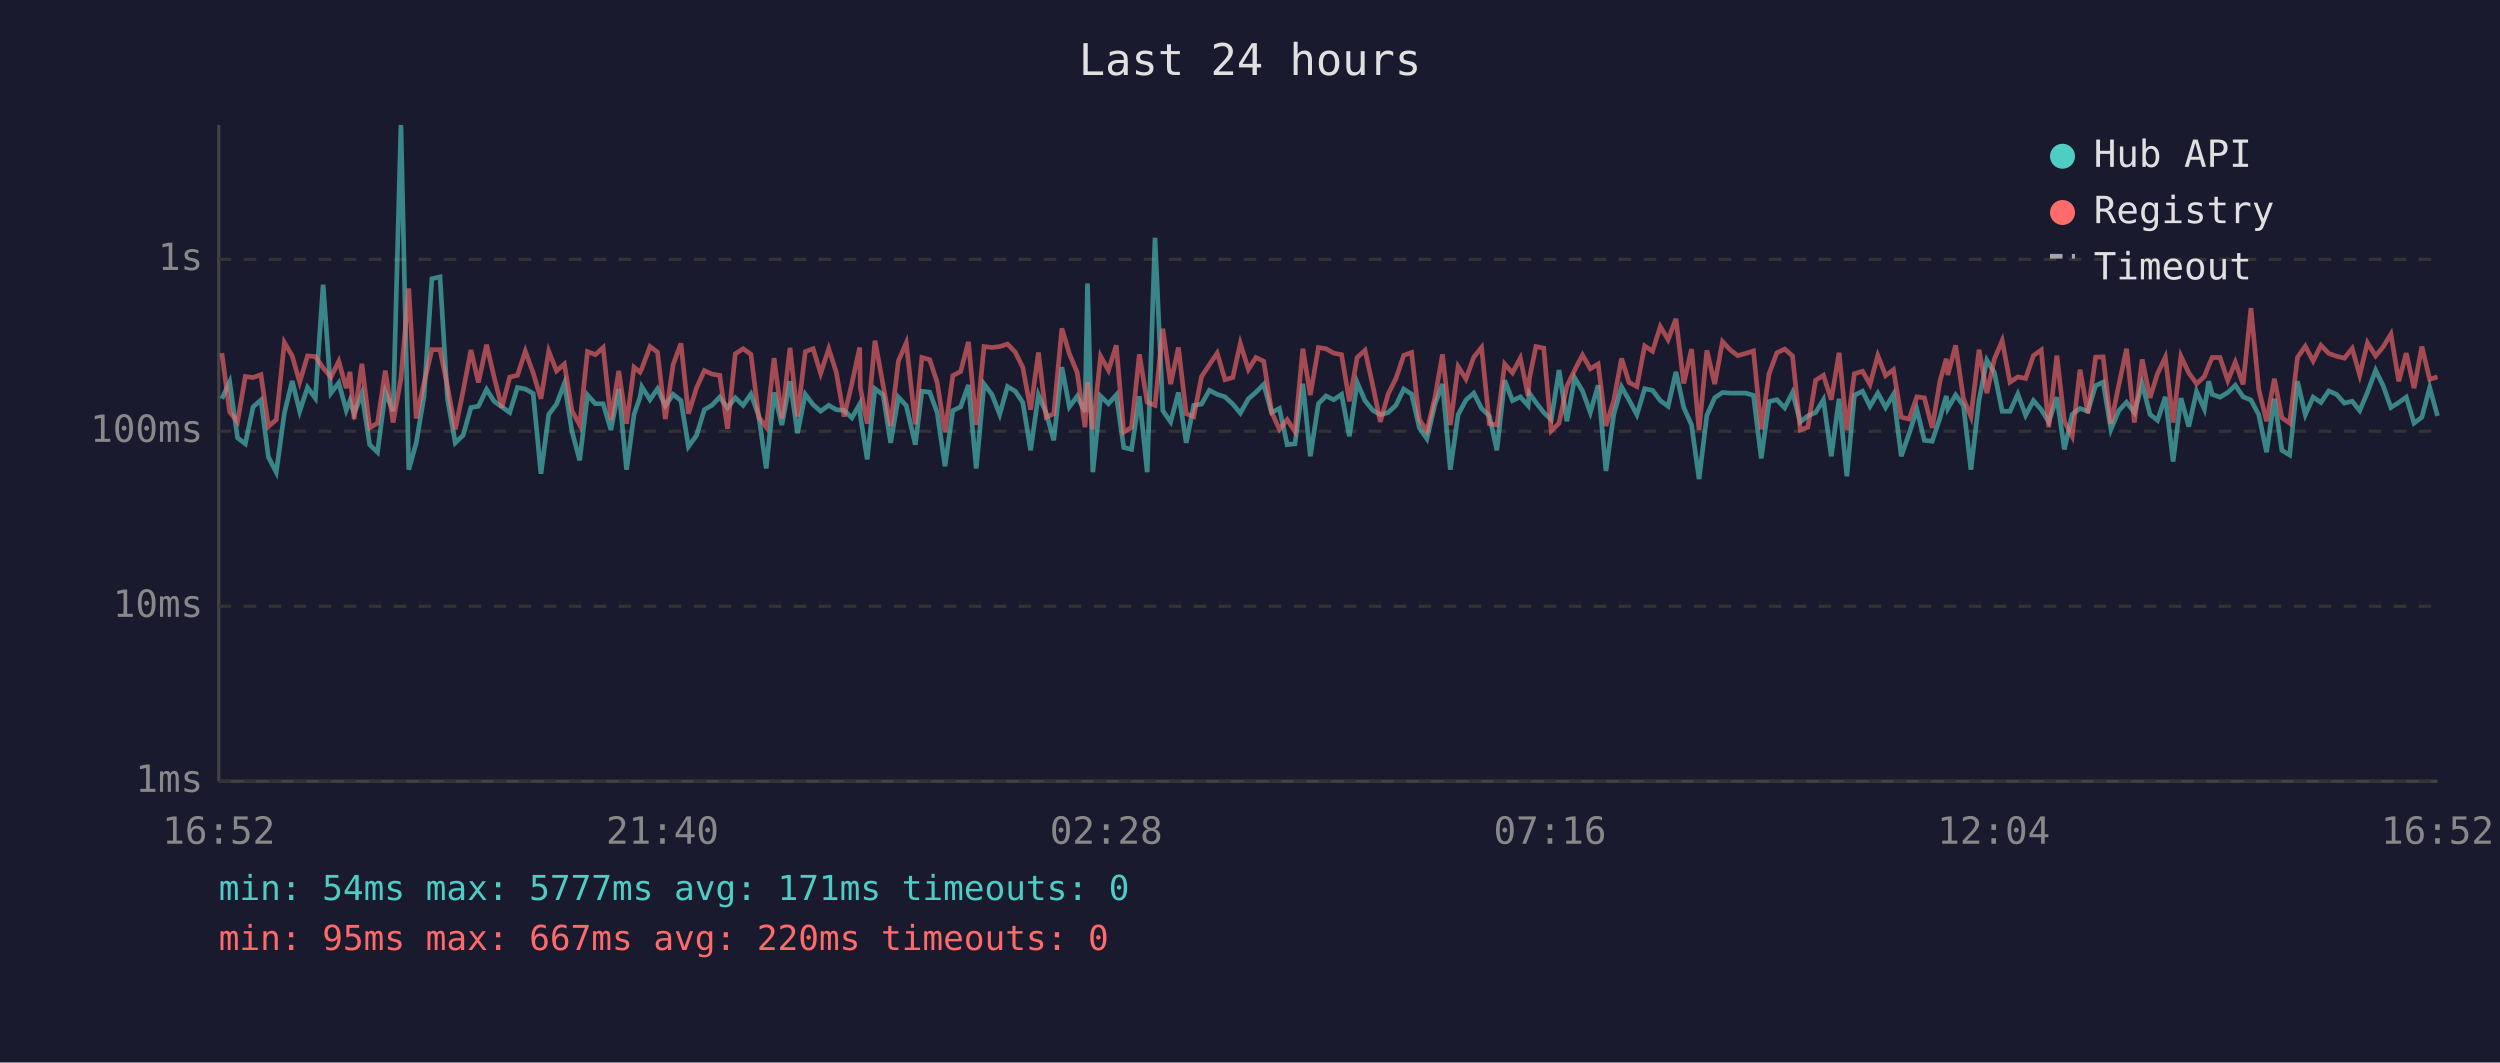
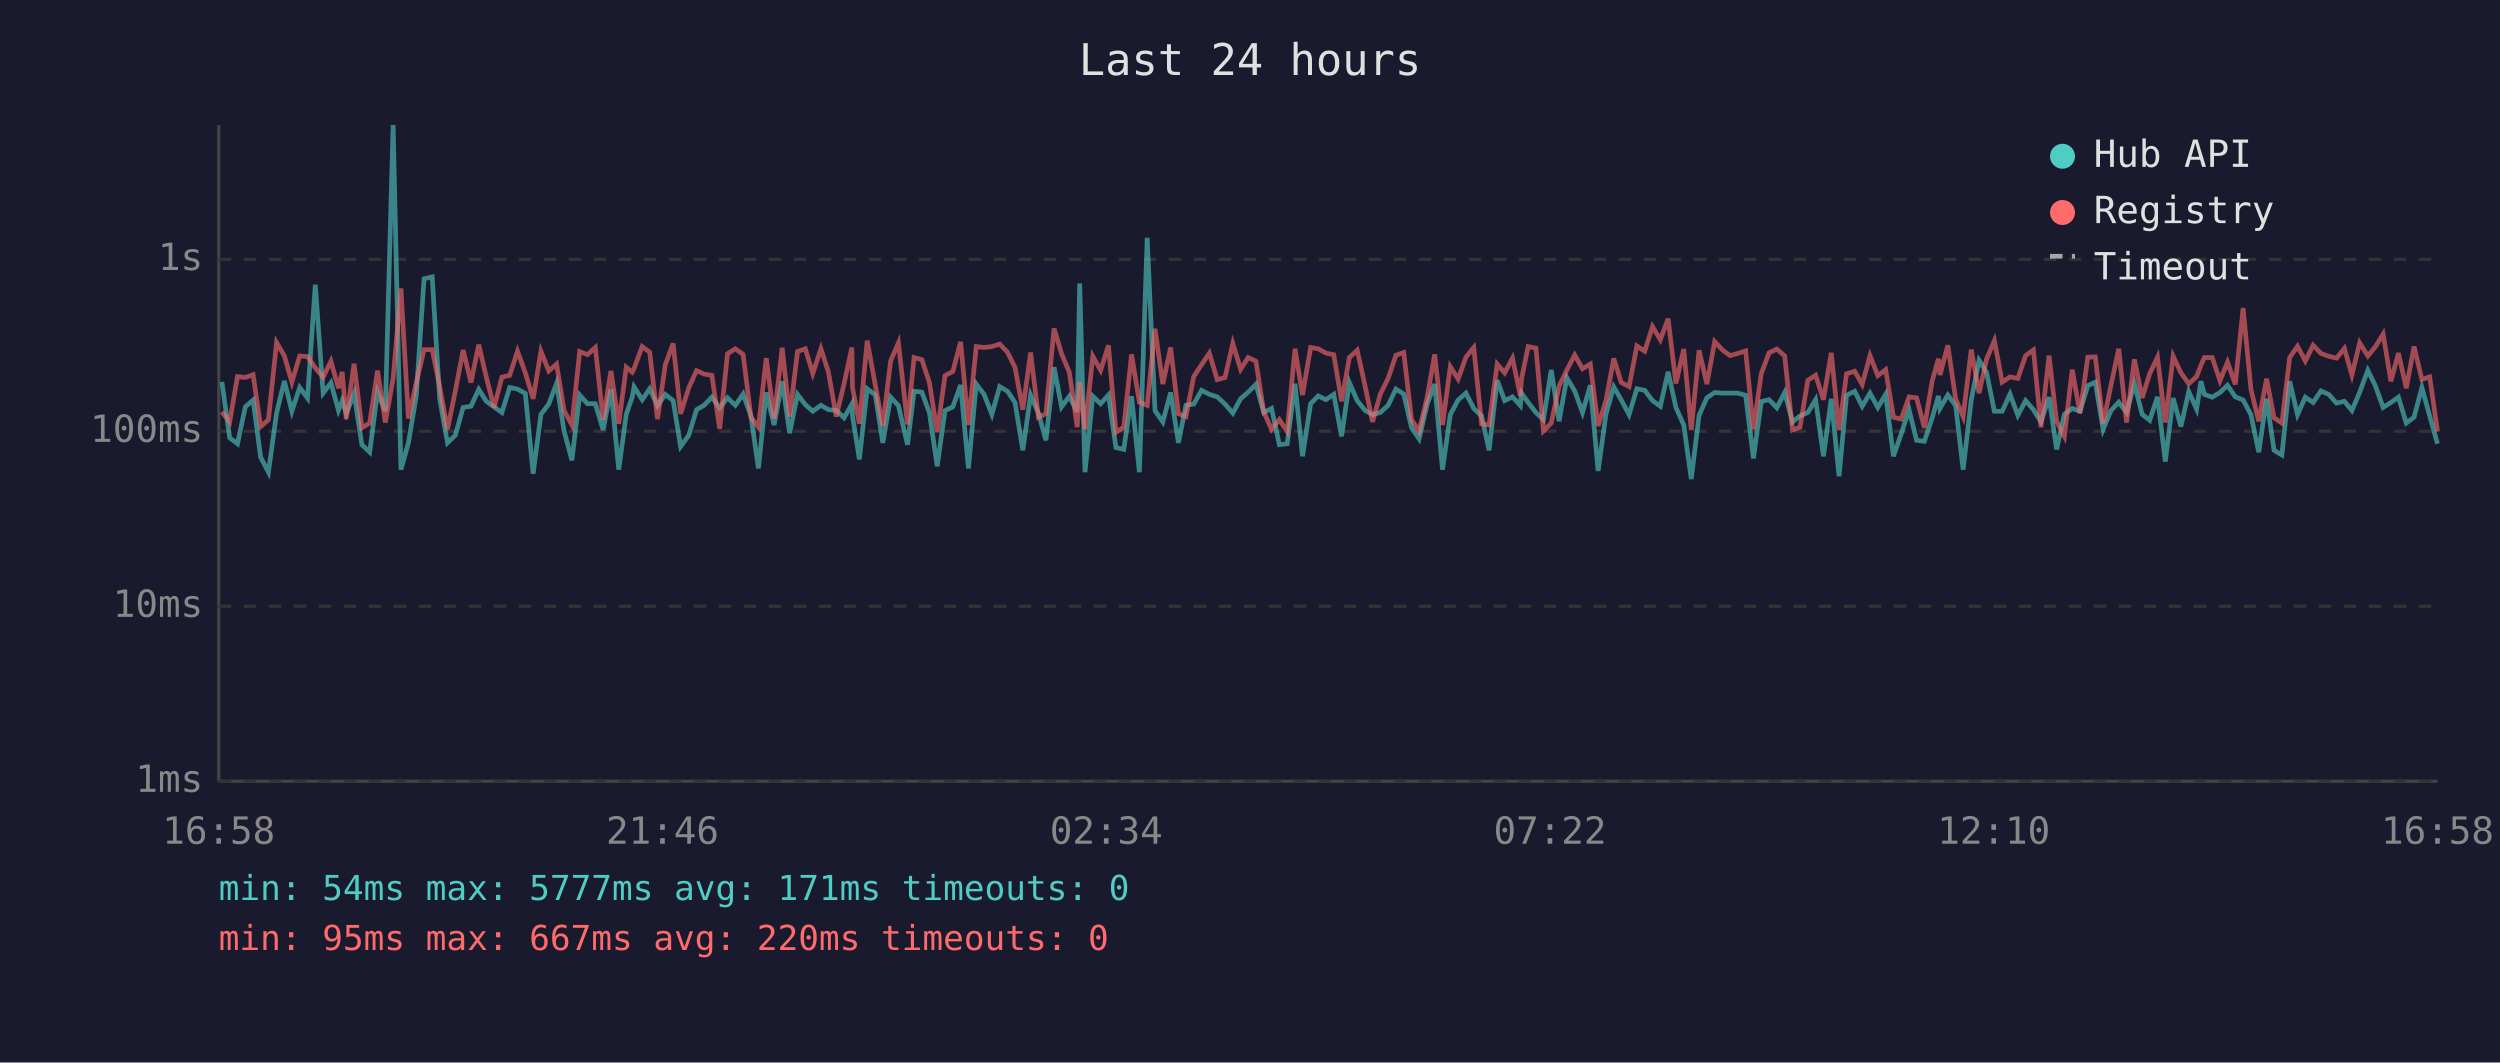
<svg xmlns="http://www.w3.org/2000/svg" viewBox="0 0 800 340" font-family="monospace" font-size="12">
  <rect width="800" height="340" fill="#1a1a2e" />
  <text x="400" y="24" fill="#e0e0e0" font-size="14" text-anchor="middle">Last 24 hours</text>
  <line x1="70" y1="40" x2="70" y2="250" stroke="#444" stroke-width="1" />
  <line x1="70" y1="250" x2="780" y2="250" stroke="#444" stroke-width="1" />
  <line x1="70" y1="250" x2="780" y2="250" stroke="#333" stroke-width="1" stroke-dasharray="4" />
  <text x="65" y="250" fill="#888" text-anchor="end" dominant-baseline="middle">1ms</text>
  <line x1="70" y1="194" x2="780" y2="194" stroke="#333" stroke-width="1" stroke-dasharray="4" />
  <text x="65" y="194" fill="#888" text-anchor="end" dominant-baseline="middle">10ms</text>
  <line x1="70" y1="138" x2="780" y2="138" stroke="#333" stroke-width="1" stroke-dasharray="4" />
  <text x="65" y="138" fill="#888" text-anchor="end" dominant-baseline="middle">100ms</text>
  <line x1="70" y1="83" x2="780" y2="83" stroke="#333" stroke-width="1" stroke-dasharray="4" />
  <text x="65" y="83" fill="#888" text-anchor="end" dominant-baseline="middle">1s</text>
-   <text x="70" y="270" fill="#888" text-anchor="middle">16:52</text>
-   <text x="212" y="270" fill="#888" text-anchor="middle">21:40</text>
-   <text x="354" y="270" fill="#888" text-anchor="middle">02:28</text>
-   <text x="496" y="270" fill="#888" text-anchor="middle">07:16</text>
-   <text x="638" y="270" fill="#888" text-anchor="middle">12:04</text>
-   <text x="780" y="270" fill="#888" text-anchor="middle">16:52</text>
-   <polyline points="71.0,127.6 73.5,122.2 76.0,140.1 78.5,142.0 81.0,130.2 83.5,128.0 85.9,146.3 88.4,151.1 91.0,132.2 93.5,121.9 95.9,131.6 98.4,124.0 100.9,127.4 103.4,91.1 105.9,125.8 108.4,122.5 110.8,131.3 112.0,128.2 113.3,132.4 115.8,125.9 118.3,142.3 120.8,144.7 123.3,125.5 125.8,131.6 128.3,40.0 130.8,150.3 133.2,141.7 135.7,126.7 138.2,89.2 140.8,88.6 143.2,127.7 145.7,141.7 148.2,139.3 150.7,130.4 153.1,130.0 155.7,124.6 158.1,128.4 160.6,130.2 163.1,132.0 165.6,124.0 168.1,124.5 170.6,125.9 173.1,151.6 175.6,132.6 178.1,129.3 180.6,122.7 183.0,137.9 185.5,147.3 188.0,126.4 190.5,129.2 193.0,129.2 195.5,137.6 198.0,124.5 200.5,150.3 202.9,132.6 204.8,127.1 205.4,123.8 208.0,127.9 210.4,124.4 212.9,129.8 215.4,126.2 217.9,128.2 220.3,142.9 222.9,139.3 225.4,131.1 227.8,129.7 230.3,127.1 232.8,130.5 235.3,127.3 237.8,129.7 240.3,126.1 242.8,133.1 245.2,149.9 247.7,125.6 250.2,136.0 252.8,122.0 255.2,138.6 257.7,126.2 260.2,129.5 262.6,131.6 265.2,129.7 267.6,131.1 270.1,131.3 272.6,133.7 275.1,129.3 275.3,133.1 277.5,147.0 280.0,124.4 282.6,126.4 285.0,141.7 287.5,127.1 290.0,129.8 292.9,142.3 295.0,125.2 297.5,125.5 299.9,132.0 302.4,149.2 304.9,131.4 307.4,130.2 309.9,123.2 312.4,149.9 314.9,122.9 317.4,126.2 319.9,132.6 322.4,123.7 324.9,125.2 327.3,128.8 329.8,144.1 332.3,126.4 334.8,132.2 337.2,140.9 339.8,117.5 342.2,130.2 344.7,126.8 347.2,131.8 348.0,90.7 349.7,151.1 352.2,126.8 354.7,129.2 357.2,126.4 359.6,143.2 362.1,143.8 364.6,126.8 367.1,151.1 369.6,76.1 372.1,131.4 374.6,135.0 377.1,125.6 379.6,141.7 382.0,129.7 384.5,129.3 387.0,124.9 389.5,126.2 392.0,127.0 394.5,129.3 396.9,132.2 399.5,127.6 401.9,125.5 404.4,123.0 406.9,132.0 409.4,130.7 411.9,142.3 414.4,142.0 416.9,122.8 419.3,146.0 421.9,129.2 424.3,126.7 426.8,127.9 429.3,126.2 431.8,139.6 434.3,122.4 436.8,128.2 439.3,131.3 441.7,132.7 444.2,132.0 446.7,129.7 449.2,124.5 451.7,126.1 454.2,136.9 456.6,140.4 459.2,129.3 461.6,122.9 464.1,150.3 466.6,132.7 469.1,128.0 471.6,125.8 474.1,130.7 476.6,133.1 479.0,144.1 481.5,121.7 484.0,128.2 486.5,127.0 489.0,129.8 489.4,125.8 491.5,128.8 494.0,132.0 496.4,134.3 498.9,118.4 501.4,134.8 503.9,120.9 506.4,125.1 508.9,132.0 511.4,123.3 513.9,150.7 516.4,132.6 518.9,123.8 521.3,128.0 523.8,132.7 526.3,124.4 528.8,124.9 531.3,128.2 533.8,130.0 536.3,119.0 538.8,130.4 541.3,136.0 543.7,153.3 546.2,132.9 548.7,127.3 551.2,125.6 553.7,125.8 556.1,125.8 558.6,125.8 561.1,126.5 563.6,146.7 566.1,128.5 568.6,127.9 571.1,130.5 573.6,125.6 576.1,135.0 578.5,133.1 581.0,132.0 583.5,127.9 586.0,146.0 588.5,127.6 591.0,152.4 593.4,126.5 596.0,125.2 598.4,130.0 600.9,125.8 603.4,130.4 605.9,126.2 608.4,146.0 610.9,138.8 613.4,131.1 615.8,140.9 618.3,141.2 620.8,133.7 622.8,126.7 623.3,130.7 625.8,126.4 628.3,129.8 630.7,150.3 633.3,128.0 635.8,115.3 638.2,119.2 640.7,131.6 643.2,131.6 645.7,126.1 648.2,132.9 650.7,128.2 653.2,131.1 655.6,135.0 658.2,127.1 660.6,143.8 663.1,132.6 665.6,130.7 668.1,131.6 670.6,123.4 673.0,122.3 675.5,137.4 678.0,131.4 680.5,128.7 683.0,132.0 685.5,122.8 688.0,132.6 690.4,134.5 692.9,127.0 695.4,147.7 697.9,127.4 700.4,136.5 702.9,125.3 705.4,130.9 706.8,122.0 707.9,126.2 710.4,127.1 712.9,125.6 715.3,123.3 717.8,127.0 720.3,128.0 722.8,132.7 725.3,144.7 727.8,127.6 730.2,144.1 732.7,145.6 735.2,122.0 737.7,132.7 740.2,127.1 742.7,128.8 745.2,125.1 747.7,126.2 750.2,129.0 752.7,128.4 755.1,131.4 757.6,125.5 760.2,118.5 762.6,123.4 765.1,130.4 767.6,128.8 770.0,127.1 772.5,135.4 775.0,133.5 777.5,124.0 780.0,133.1" fill="none" stroke="#4ecdc4" stroke-width="1.5" opacity="0.6" />
-   <polyline points="71.0,113.0 73.5,131.8 76.0,135.0 78.5,120.5 81.0,120.8 83.5,119.9 85.9,136.5 88.4,134.3 91.0,109.6 93.5,113.9 95.9,122.3 98.4,113.9 100.9,114.1 103.4,117.7 105.9,120.7 108.4,115.6 110.8,124.2 112.0,119.0 113.3,134.1 115.8,116.4 118.3,136.9 120.8,135.4 123.3,118.6 125.8,135.2 128.3,121.1 130.8,92.3 133.2,133.9 135.7,122.5 138.2,111.9 140.8,111.9 143.2,123.7 145.7,137.4 148.2,125.1 150.7,112.0 153.1,122.4 155.7,110.3 158.1,120.6 160.6,130.4 163.1,120.7 165.6,120.1 168.1,112.4 170.6,119.3 173.1,127.6 175.6,112.4 178.1,118.7 180.6,116.5 183.0,131.4 185.5,136.0 188.0,112.5 190.5,113.5 193.0,111.2 195.5,134.3 198.0,118.7 200.5,135.6 202.9,117.5 204.8,119.1 205.4,117.9 208.0,110.9 210.4,112.7 212.9,134.1 215.4,116.7 217.9,109.9 220.3,132.4 222.9,124.1 225.4,118.6 227.8,119.7 230.3,120.1 232.8,137.2 235.3,113.2 237.8,111.6 240.3,113.4 242.8,133.5 245.2,136.7 247.7,114.6 250.2,133.9 252.8,111.3 255.2,133.3 257.7,112.5 260.2,111.6 262.6,119.5 265.2,111.6 267.6,119.1 270.1,133.3 272.6,122.8 275.1,111.2 275.3,124.0 277.5,135.6 280.0,109.0 282.6,123.3 285.0,136.3 287.5,115.5 290.0,109.7 292.9,135.8 295.0,114.4 297.5,115.1 299.9,122.4 302.4,138.3 304.9,120.2 307.4,118.9 309.9,109.4 312.4,136.0 314.9,110.9 317.4,111.2 319.9,110.9 322.4,110.1 324.9,112.7 327.3,117.6 329.8,131.1 332.3,112.8 334.8,133.5 337.2,132.4 339.8,105.1 342.2,113.2 344.7,119.2 347.2,136.7 348.0,122.3 349.7,137.4 352.2,114.0 354.7,118.5 357.2,110.5 359.6,138.3 362.1,136.7 364.6,113.4 367.1,128.7 369.6,129.7 372.1,105.2 374.6,122.9 377.1,111.2 379.6,132.4 382.0,133.3 384.5,120.5 387.0,116.7 389.5,113.0 392.0,121.5 394.5,120.8 396.9,109.9 399.5,118.2 401.9,114.4 404.4,115.6 406.9,131.8 409.4,137.4 411.9,134.3 414.4,138.1 416.9,111.6 419.3,126.4 421.9,111.2 424.3,111.6 426.8,113.0 429.3,113.5 431.8,128.4 434.3,114.4 436.8,112.1 439.3,123.4 441.7,135.0 444.2,126.1 446.7,121.1 449.2,113.7 451.7,112.8 454.2,134.3 456.6,137.9 459.2,127.1 461.6,113.4 464.1,136.0 466.6,117.3 469.1,121.3 471.6,114.3 474.1,111.2 476.6,135.6 479.0,136.0 481.5,116.5 484.0,119.3 486.5,114.6 489.0,126.7 489.4,121.2 491.5,110.9 494.0,111.4 496.4,137.9 498.9,135.4 501.4,123.6 503.9,118.4 506.4,113.6 508.9,118.0 511.4,116.5 513.9,136.3 516.4,128.2 518.9,114.7 521.3,122.4 523.8,123.7 526.3,110.7 528.8,112.4 531.3,104.5 533.8,108.7 536.3,102.0 538.8,122.7 541.3,111.7 543.7,137.6 546.2,112.1 548.7,122.9 551.2,109.3 553.7,112.0 556.1,113.8 558.6,113.1 561.1,112.3 563.6,137.4 566.1,119.6 568.6,112.9 571.1,111.7 573.6,113.9 576.1,137.6 578.5,136.7 581.0,121.7 583.5,120.1 586.0,127.9 588.5,112.9 591.0,137.6 593.4,119.6 596.0,118.8 598.4,123.0 600.9,113.8 603.4,120.2 605.9,118.3 608.4,133.5 610.9,134.1 613.4,127.0 615.8,127.3 618.3,136.9 620.8,121.9 622.8,114.8 623.3,120.0 625.8,110.5 628.3,127.6 630.7,133.3 633.3,111.9 635.8,125.8 638.2,114.9 640.7,109.0 643.2,122.3 645.7,120.6 648.2,121.1 650.7,113.8 653.2,112.0 655.6,136.7 658.2,113.8 660.6,134.8 663.1,139.6 665.6,118.3 668.1,132.2 670.6,114.3 673.0,114.2 675.5,135.6 678.0,123.3 680.5,111.6 683.0,135.2 685.5,115.0 688.0,127.3 690.4,119.6 692.9,114.3 695.4,135.2 697.9,114.0 700.4,119.3 702.9,122.8 705.4,120.5 706.8,116.9 707.9,114.4 710.4,114.4 712.9,121.8 715.3,115.9 717.8,123.0 720.3,98.6 722.8,124.6 725.3,134.8 727.8,121.2 730.2,133.7 732.7,135.4 735.2,114.4 737.7,110.8 740.2,115.5 742.7,110.5 745.2,113.1 747.7,114.0 750.2,114.6 752.7,111.5 755.1,120.0 757.6,109.7 760.2,113.9 762.6,111.0 765.1,106.9 767.6,122.0 770.0,113.0 772.5,124.2 775.0,110.9 777.5,121.4 780.0,120.6" fill="none" stroke="#ff6b6b" stroke-width="1.5" opacity="0.6" />
+   <text x="70" y="270" fill="#888" text-anchor="middle">16:58</text>
+   <text x="212" y="270" fill="#888" text-anchor="middle">21:46</text>
+   <text x="354" y="270" fill="#888" text-anchor="middle">02:34</text>
+   <text x="496" y="270" fill="#888" text-anchor="middle">07:22</text>
+   <text x="638" y="270" fill="#888" text-anchor="middle">12:10</text>
+   <text x="780" y="270" fill="#888" text-anchor="middle">16:58</text>
+   <polyline points="71.0,122.2 73.5,140.1 76.0,142.0 78.5,130.2 81.0,128.0 83.4,146.3 85.9,151.1 88.5,132.2 91.0,121.9 93.4,131.6 95.9,124.0 98.4,127.4 100.9,91.1 103.4,125.8 105.9,122.5 108.3,131.3 109.5,128.2 110.8,132.4 113.3,125.9 115.8,142.3 118.3,144.7 120.8,125.5 123.3,131.6 125.8,40.0 128.3,150.3 130.7,141.7 133.2,126.7 135.7,89.2 138.3,88.6 140.7,127.7 143.2,141.7 145.7,139.3 148.2,130.4 150.7,130.0 153.2,124.6 155.6,128.4 158.1,130.2 160.6,132.0 163.1,124.0 165.6,124.5 168.1,125.9 170.6,151.6 173.1,132.6 175.6,129.3 178.1,122.7 180.5,137.9 183.0,147.3 185.5,126.4 188.0,129.2 190.5,129.2 193.0,137.6 195.5,124.5 198.0,150.3 200.4,132.6 202.3,127.1 202.9,123.8 205.5,127.9 207.9,124.4 210.4,129.8 212.9,126.2 215.4,128.2 217.8,142.9 220.4,139.3 222.9,131.1 225.3,129.7 227.8,127.1 230.3,130.5 232.8,127.3 235.3,129.7 237.8,126.1 240.3,133.1 242.7,149.9 245.2,125.6 247.7,136.0 250.3,122.0 252.7,138.6 255.2,126.2 257.7,129.5 260.1,131.6 262.7,129.7 265.1,131.1 267.6,131.3 270.1,133.7 272.6,129.3 272.8,133.1 275.0,147.0 277.5,124.4 280.1,126.4 282.5,141.7 285.0,127.1 287.5,129.8 290.4,142.3 292.5,125.2 295.0,125.5 297.4,132.0 299.9,149.2 302.4,131.4 304.9,130.2 307.4,123.2 309.9,149.9 312.4,122.9 314.9,126.2 317.4,132.6 319.9,123.7 322.4,125.2 324.8,128.8 327.3,144.1 329.8,126.4 332.3,132.2 334.7,140.9 337.3,117.5 339.7,130.2 342.2,126.8 344.7,131.8 345.5,90.7 347.2,151.1 349.7,126.8 352.2,129.2 354.7,126.4 357.1,143.2 359.6,143.8 362.1,126.8 364.6,151.1 367.1,76.1 369.6,131.4 372.1,135.0 374.6,125.6 377.1,141.7 379.5,129.7 382.0,129.3 384.5,124.9 387.0,126.2 389.5,127.0 392.0,129.3 394.5,132.2 397.0,127.6 399.4,125.5 401.9,123.0 404.4,132.0 406.9,130.7 409.4,142.3 411.9,142.0 414.4,122.8 416.8,146.0 419.4,129.2 421.8,126.7 424.3,127.9 426.8,126.2 429.3,139.6 431.8,122.4 434.3,128.2 436.8,131.3 439.2,132.7 441.7,132.0 444.2,129.7 446.7,124.5 449.2,126.1 451.7,136.9 454.1,140.4 456.7,129.3 459.1,122.9 461.6,150.3 464.1,132.7 466.6,128.0 469.1,125.8 471.6,130.7 474.1,133.1 476.5,144.1 479.1,121.7 481.5,128.2 484.0,127.0 486.5,129.8 486.9,125.8 489.0,128.8 491.5,132.0 493.9,134.3 496.4,118.4 498.9,134.8 501.4,120.9 503.9,125.1 506.4,132.0 508.9,123.3 511.4,150.7 513.9,132.6 516.4,123.8 518.8,128.0 521.3,132.7 523.8,124.4 526.3,124.9 528.8,128.2 531.3,130.0 533.8,119.0 536.3,130.4 538.8,136.0 541.2,153.3 543.7,132.9 546.2,127.3 548.7,125.6 551.2,125.8 553.6,125.8 556.1,125.8 558.6,126.5 561.1,146.7 563.6,128.5 566.1,127.9 568.6,130.5 571.1,125.6 573.6,135.0 576.0,133.1 578.5,132.0 581.0,127.9 583.5,146.0 586.0,127.6 588.5,152.4 590.9,126.5 593.5,125.2 595.9,130.0 598.4,125.8 600.9,130.4 603.4,126.2 605.9,146.0 608.4,138.8 610.9,131.1 613.3,140.9 615.8,141.2 618.3,133.7 620.3,126.7 620.8,130.7 623.3,126.4 625.8,129.8 628.2,150.3 630.8,128.0 633.3,115.3 635.7,119.2 638.2,131.6 640.7,131.6 643.2,126.1 645.7,132.9 648.2,128.2 650.7,131.1 653.1,135.0 655.7,127.1 658.1,143.8 660.6,132.6 663.1,130.7 665.6,131.6 668.1,123.4 670.5,122.3 673.0,137.4 675.5,131.4 678.0,128.7 680.5,132.0 683.0,122.8 685.5,132.6 687.9,134.5 690.4,127.0 692.9,147.7 695.4,127.4 697.9,136.5 700.4,125.3 702.9,130.9 704.3,122.0 705.4,126.2 707.9,127.1 710.4,125.6 712.8,123.3 715.3,127.0 717.8,128.0 720.3,132.7 722.8,144.7 725.3,127.6 727.7,144.1 730.2,145.6 732.7,122.0 735.2,132.7 737.7,127.1 740.2,128.8 742.7,125.1 745.2,126.2 747.7,129.0 750.2,128.4 752.6,131.4 755.1,125.5 757.7,118.5 760.1,123.4 762.6,130.4 765.1,128.8 767.5,127.1 770.0,135.4 772.5,133.5 775.0,124.0 777.5,133.1 780.0,142.0" fill="none" stroke="#4ecdc4" stroke-width="1.5" opacity="0.6" />
+   <polyline points="71.0,131.8 73.5,135.0 76.0,120.5 78.5,120.8 81.0,119.9 83.4,136.5 85.9,134.3 88.5,109.6 91.0,113.9 93.4,122.3 95.9,113.9 98.4,114.1 100.9,117.7 103.4,120.7 105.9,115.6 108.3,124.2 109.5,119.0 110.8,134.1 113.3,116.4 115.8,136.9 118.3,135.4 120.8,118.6 123.3,135.2 125.8,121.1 128.3,92.3 130.7,133.9 133.2,122.5 135.7,111.9 138.3,111.9 140.7,123.7 143.2,137.4 145.7,125.1 148.2,112.0 150.7,122.4 153.2,110.3 155.6,120.6 158.1,130.4 160.6,120.7 163.1,120.1 165.6,112.4 168.1,119.3 170.6,127.6 173.1,112.4 175.6,118.7 178.1,116.5 180.5,131.4 183.0,136.0 185.5,112.5 188.0,113.5 190.5,111.2 193.0,134.3 195.5,118.7 198.0,135.6 200.4,117.5 202.3,119.1 202.9,117.9 205.5,110.9 207.9,112.7 210.4,134.1 212.9,116.7 215.4,109.9 217.8,132.4 220.4,124.1 222.9,118.6 225.3,119.7 227.8,120.1 230.3,137.2 232.8,113.2 235.3,111.6 237.8,113.4 240.3,133.5 242.7,136.7 245.2,114.6 247.7,133.9 250.3,111.3 252.7,133.3 255.2,112.5 257.7,111.6 260.1,119.5 262.7,111.6 265.1,119.1 267.6,133.3 270.1,122.8 272.6,111.2 272.8,124.0 275.0,135.6 277.5,109.0 280.1,123.3 282.5,136.3 285.0,115.5 287.5,109.7 290.4,135.8 292.5,114.4 295.0,115.1 297.4,122.4 299.9,138.3 302.4,120.2 304.9,118.9 307.4,109.4 309.9,136.0 312.4,110.9 314.9,111.2 317.4,110.9 319.9,110.1 322.4,112.7 324.8,117.6 327.3,131.1 329.8,112.8 332.3,133.5 334.7,132.4 337.3,105.1 339.7,113.2 342.2,119.2 344.7,136.7 345.5,122.3 347.2,137.4 349.7,114.0 352.2,118.5 354.7,110.5 357.1,138.3 359.6,136.7 362.1,113.4 364.6,128.7 367.1,129.7 369.6,105.2 372.1,122.9 374.6,111.2 377.1,132.4 379.5,133.3 382.0,120.5 384.5,116.7 387.0,113.0 389.5,121.5 392.0,120.8 394.5,109.9 397.0,118.2 399.4,114.4 401.9,115.6 404.4,131.8 406.9,137.4 409.4,134.3 411.9,138.1 414.4,111.6 416.8,126.4 419.4,111.2 421.8,111.6 424.3,113.0 426.8,113.5 429.3,128.4 431.8,114.4 434.3,112.1 436.8,123.4 439.2,135.0 441.7,126.1 444.2,121.1 446.7,113.7 449.2,112.8 451.7,134.3 454.1,137.9 456.7,127.1 459.1,113.4 461.6,136.0 464.1,117.3 466.6,121.3 469.1,114.3 471.6,111.2 474.1,135.6 476.5,136.0 479.1,116.5 481.5,119.3 484.0,114.6 486.5,126.7 486.9,121.2 489.0,110.9 491.5,111.4 493.9,137.9 496.4,135.4 498.9,123.6 501.4,118.4 503.9,113.6 506.4,118.0 508.9,116.5 511.4,136.3 513.9,128.2 516.4,114.7 518.8,122.4 521.3,123.7 523.8,110.7 526.3,112.4 528.8,104.5 531.3,108.7 533.8,102.0 536.3,122.7 538.8,111.7 541.2,137.6 543.7,112.1 546.2,122.9 548.7,109.3 551.2,112.0 553.6,113.8 556.1,113.1 558.6,112.3 561.1,137.4 563.6,119.6 566.1,112.9 568.6,111.7 571.1,113.9 573.6,137.6 576.0,136.7 578.5,121.7 581.0,120.1 583.5,127.9 586.0,112.9 588.5,137.6 590.9,119.6 593.5,118.8 595.9,123.0 598.4,113.8 600.9,120.2 603.4,118.3 605.9,133.5 608.4,134.1 610.9,127.0 613.3,127.3 615.8,136.9 618.3,121.9 620.3,114.8 620.8,120.0 623.3,110.5 625.8,127.6 628.2,133.3 630.8,111.9 633.3,125.8 635.7,114.9 638.2,109.0 640.7,122.3 643.2,120.6 645.7,121.1 648.2,113.8 650.7,112.0 653.1,136.7 655.7,113.8 658.1,134.8 660.6,139.6 663.1,118.3 665.6,132.2 668.1,114.3 670.5,114.2 673.0,135.6 675.5,123.3 678.0,111.6 680.5,135.2 683.0,115.0 685.5,127.3 687.9,119.6 690.4,114.3 692.9,135.2 695.4,114.0 697.9,119.3 700.4,122.8 702.9,120.5 704.3,116.9 705.4,114.4 707.9,114.4 710.4,121.8 712.8,115.9 715.3,123.0 717.8,98.6 720.3,124.6 722.8,134.8 725.3,121.2 727.7,133.7 730.2,135.4 732.7,114.4 735.2,110.8 737.7,115.5 740.2,110.5 742.7,113.1 745.2,114.0 747.7,114.6 750.2,111.5 752.6,120.0 755.1,109.7 757.7,113.9 760.1,111.0 762.6,106.9 765.1,122.0 767.5,113.0 770.0,124.2 772.5,110.9 775.0,121.4 777.5,120.6 780.0,138.1" fill="none" stroke="#ff6b6b" stroke-width="1.5" opacity="0.6" />
  <circle cx="660" cy="50" r="4" fill="#4ecdc4" />
  <text x="670" y="50" fill="#e0e0e0" dominant-baseline="middle">Hub API</text>
  <circle cx="660" cy="68" r="4" fill="#ff6b6b" />
  <text x="670" y="68" fill="#e0e0e0" dominant-baseline="middle">Registry</text>
  <line x1="656" y1="82" x2="664" y2="82" stroke="#e0e0e0" stroke-width="1.5" stroke-dasharray="4,3" opacity="0.7" />
  <text x="670" y="86" fill="#e0e0e0" dominant-baseline="middle">Timeout</text>
  <text x="70" y="288" fill="#4ecdc4" font-size="11">min: 54ms  max: 5777ms  avg: 171ms  timeouts: 0</text>
  <text x="70" y="304" fill="#ff6b6b" font-size="11">min: 95ms  max: 667ms  avg: 220ms  timeouts: 0</text>
</svg>
